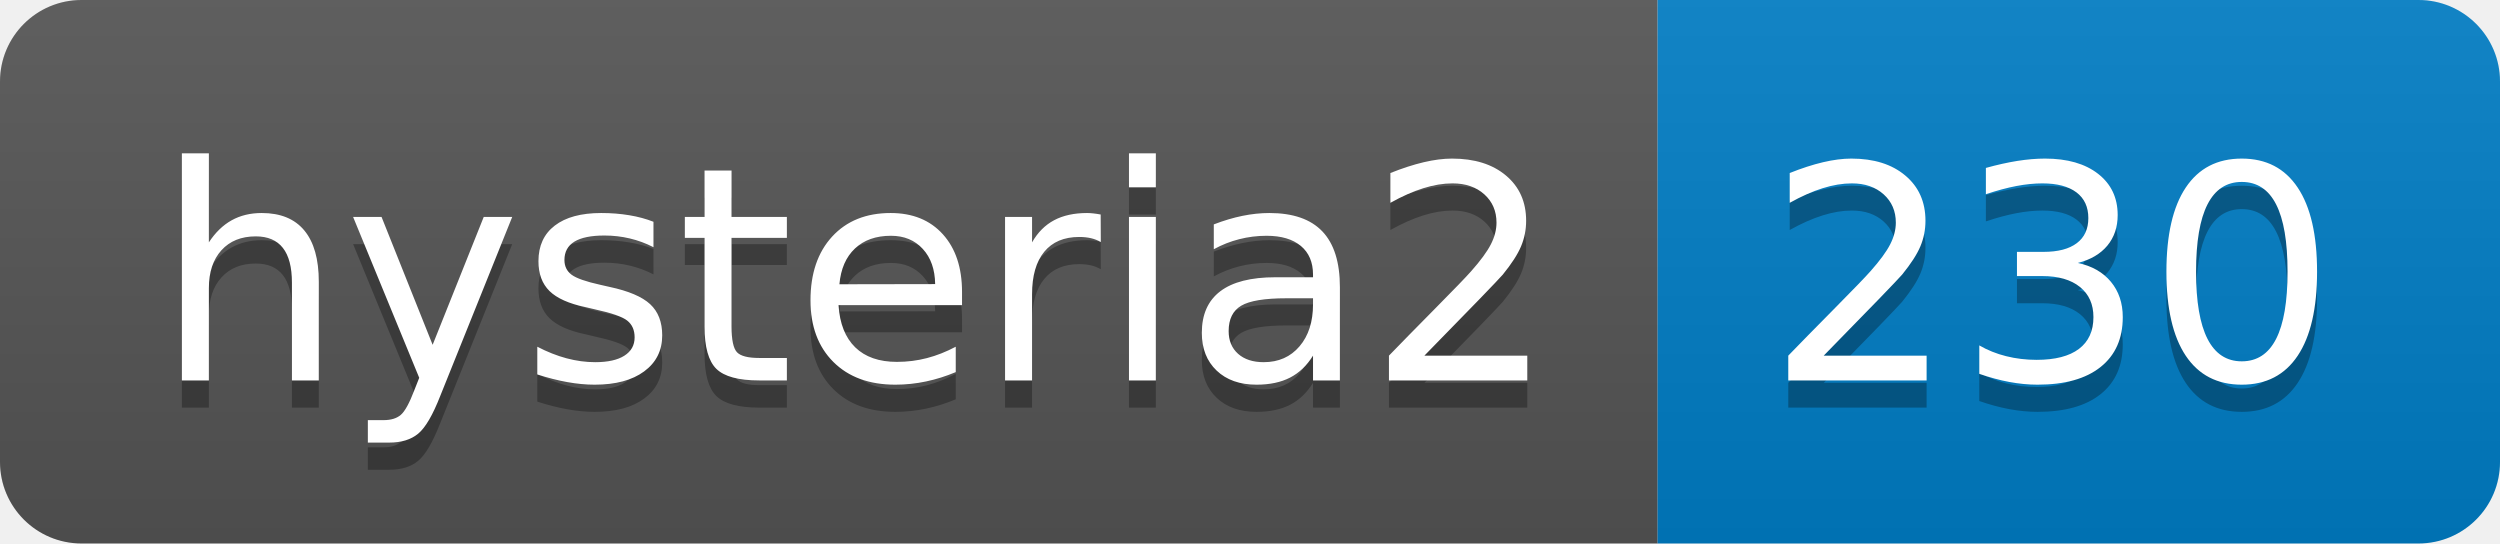
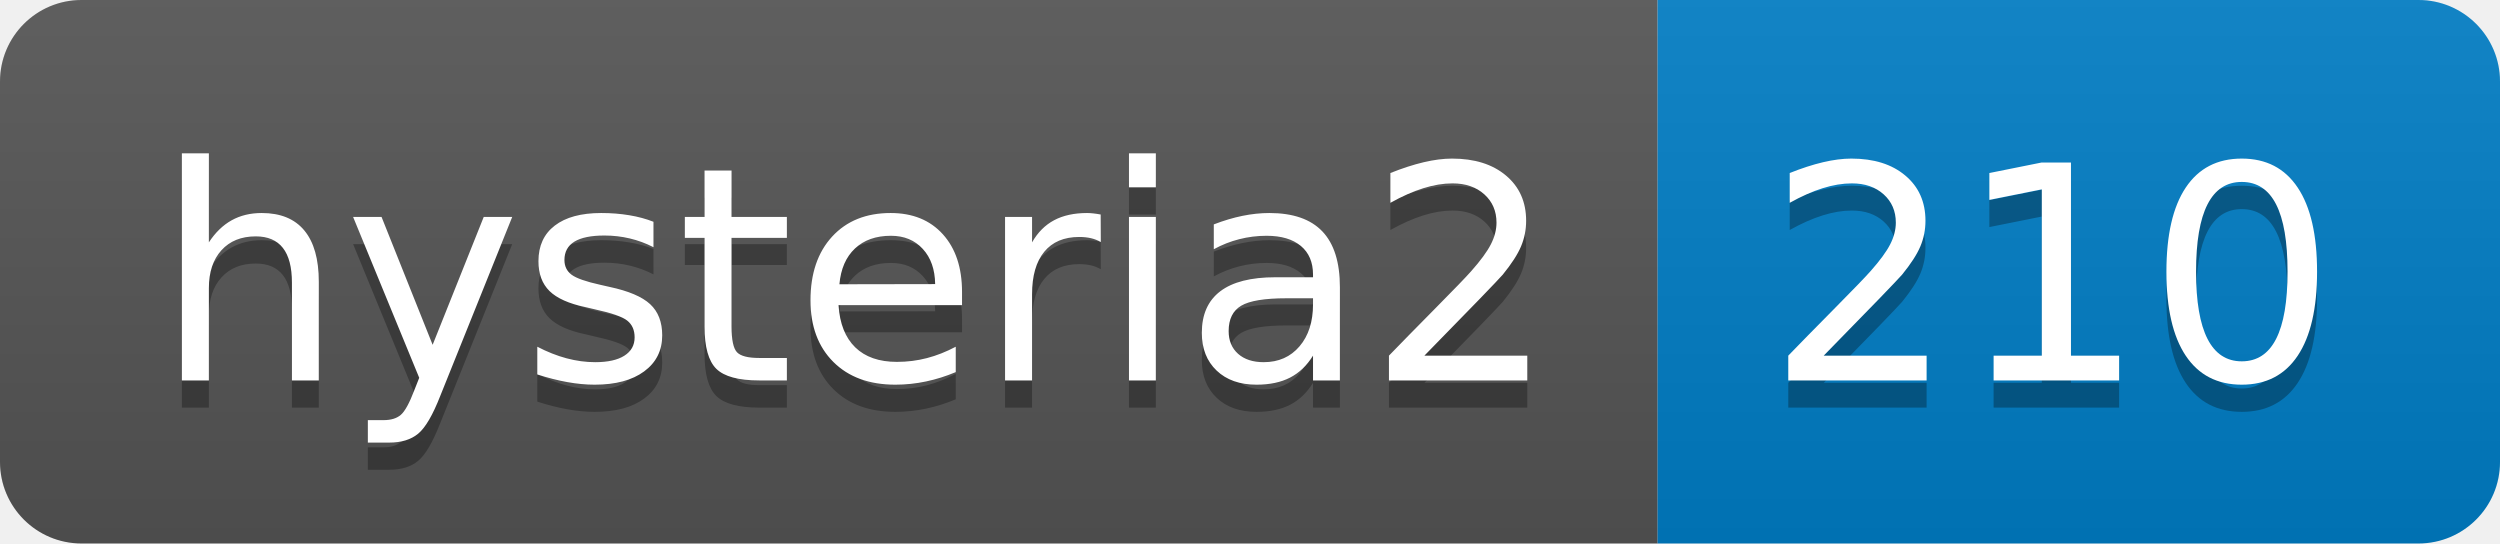
- <svg xmlns="http://www.w3.org/2000/svg" width="92" height="20" role="img" aria-label="hysteria2: 230">
+ <svg xmlns="http://www.w3.org/2000/svg" width="92" height="20" role="img" aria-label="hysteria2: 210">
  <linearGradient id="s" x2="0" y2="100%">
    <stop offset="0" stop-color="#bbb" stop-opacity=".1" />
    <stop offset="1" stop-opacity=".1" />
  </linearGradient>
  <clipPath id="r">
    <rect width="92" height="20" rx="3" fill="#fff" />
  </clipPath>
  <g clip-path="url(#r)">
    <rect width="61" height="20" fill="#555" />
    <rect x="61" width="31" height="20" fill="#007ec6" />
    <rect width="92" height="20" fill="url(#s)" />
  </g>
  <g fill="#fff" text-anchor="middle" font-family="Verdana,Geneva,DejaVu Sans,sans-serif" text-rendering="geometricPrecision" font-size="110">
    <text aria-hidden="true" x="315" y="150" fill="#010101" fill-opacity=".3" transform="scale(.1)" textLength="510">hysteria2</text>
    <text x="315" y="140" transform="scale(.1)" fill="#fff" textLength="510">hysteria2</text>
-     <text aria-hidden="true" x="755" y="150" fill="#010101" fill-opacity=".3" transform="scale(.1)" textLength="210">230</text>
-     <text x="755" y="140" transform="scale(.1)" fill="#fff" textLength="210">230</text>
+     <text aria-hidden="true" x="755" y="150" fill="#010101" fill-opacity=".3" transform="scale(.1)" textLength="210">210</text>
+     <text x="755" y="140" transform="scale(.1)" fill="#fff" textLength="210">210</text>
  </g>
</svg>
